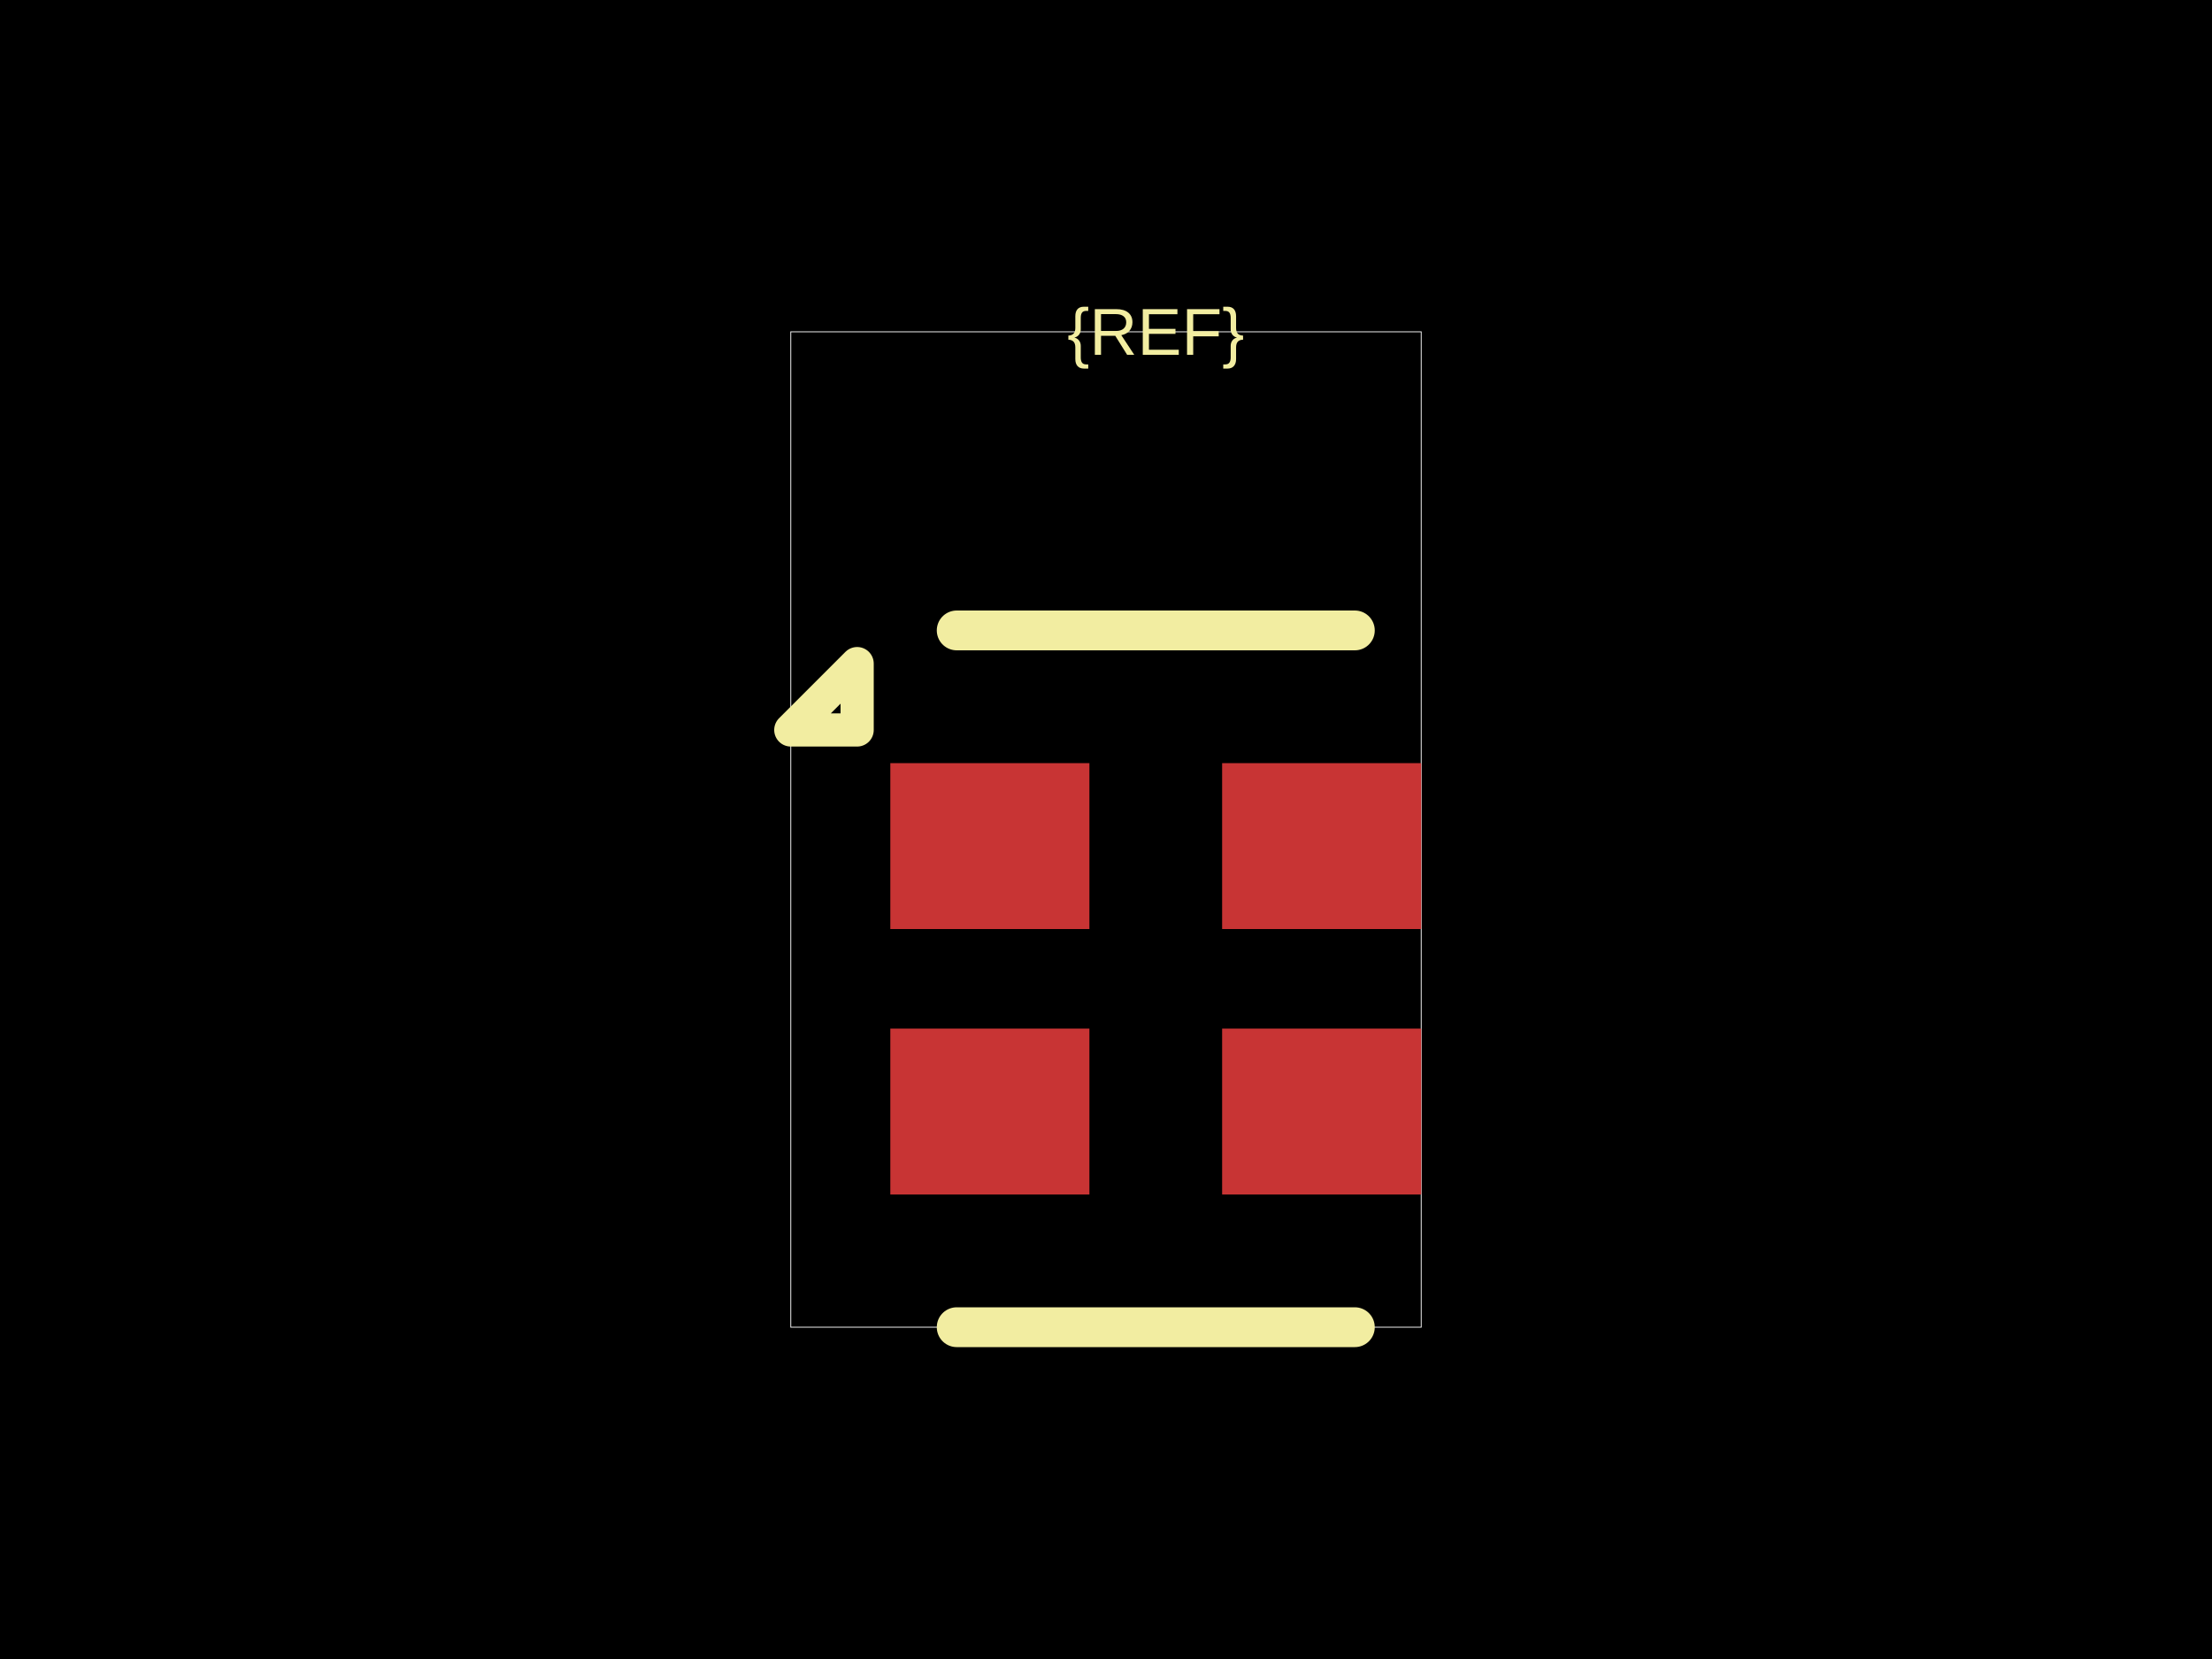
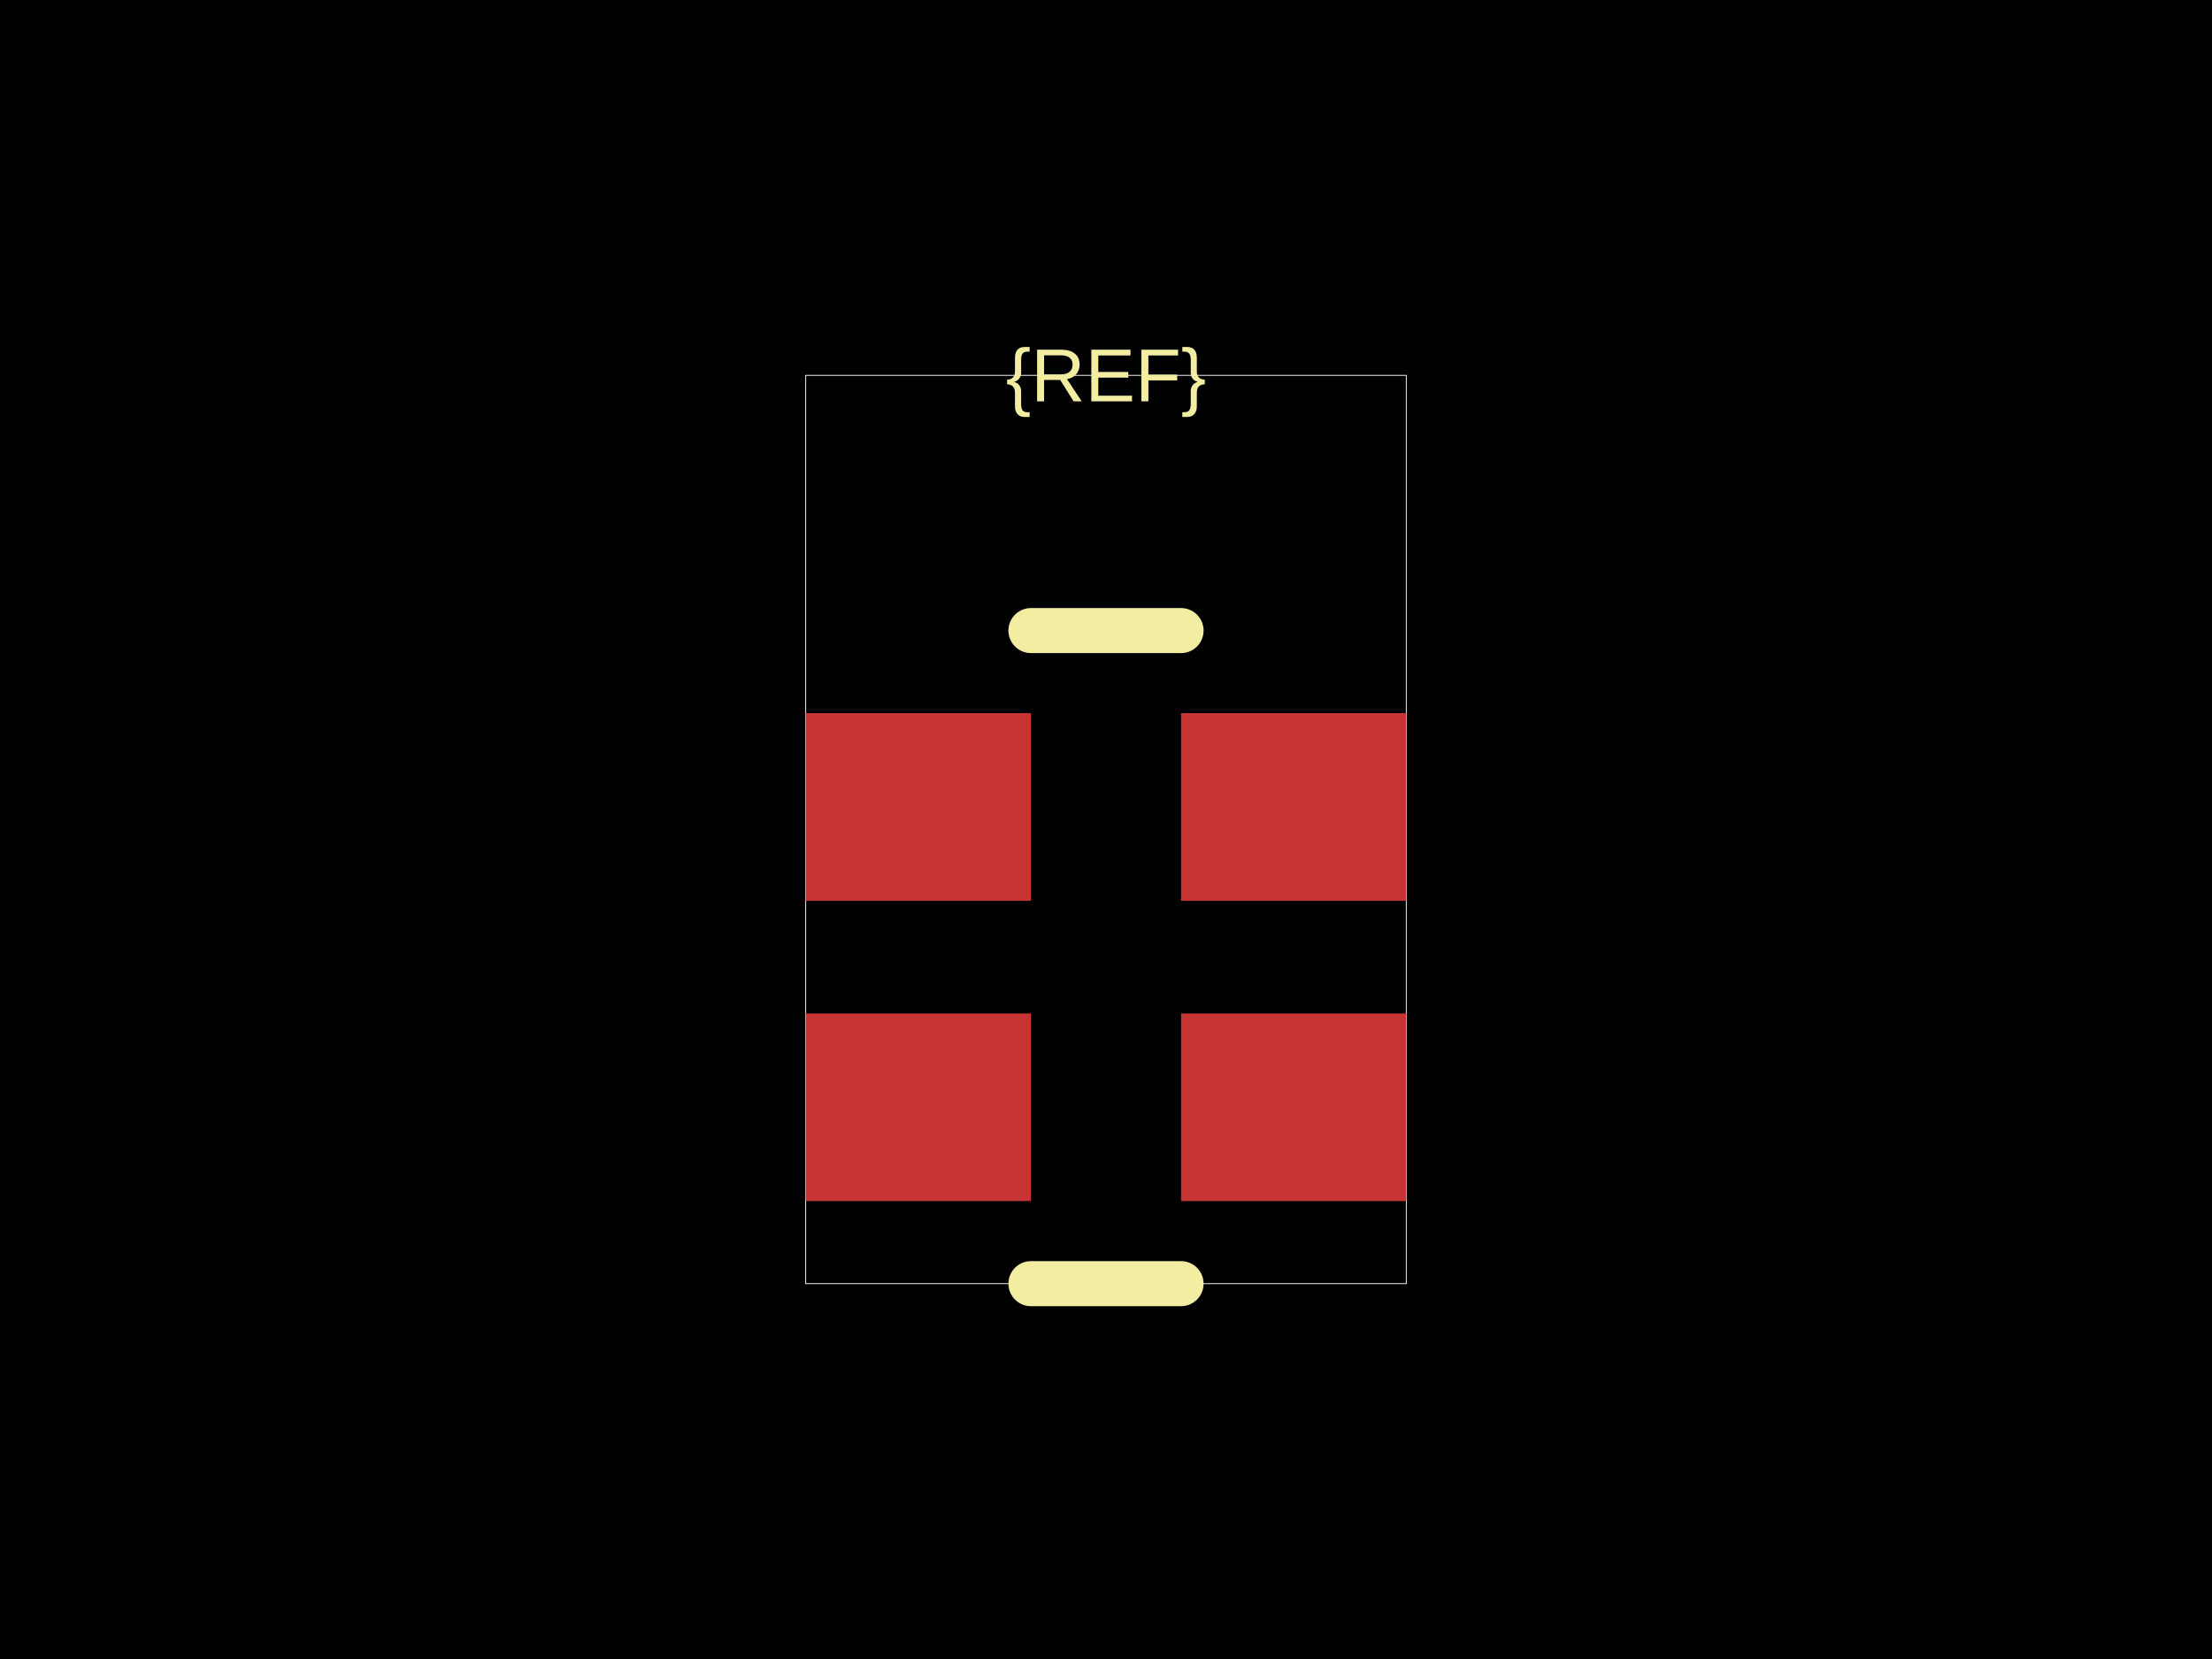
<svg xmlns="http://www.w3.org/2000/svg" width="800" height="600">
  <style />
  <rect class="boundary" x="0" y="0" fill="#000" width="800" height="600" data-type="pcb_background" data-pcb-layer="global" />
-   <rect class="pcb-boundary" fill="none" stroke="#fff" stroke-width="0.3" x="286" y="120" width="228" height="360" data-type="pcb_boundary" data-pcb-layer="global" />
-   <rect class="pcb-pad" fill="rgb(200, 52, 52)" x="322" y="276" width="72" height="60" data-type="pcb_smtpad" data-pcb-layer="top" />
-   <rect class="pcb-pad" fill="rgb(200, 52, 52)" x="322" y="372" width="72" height="60" data-type="pcb_smtpad" data-pcb-layer="top" />
-   <rect class="pcb-pad" fill="rgb(200, 52, 52)" x="442" y="372" width="72" height="60" data-type="pcb_smtpad" data-pcb-layer="top" />
-   <rect class="pcb-pad" fill="rgb(200, 52, 52)" x="442" y="276" width="72" height="60" data-type="pcb_smtpad" data-pcb-layer="top" />
-   <path class="pcb-silkscreen pcb-silkscreen-top" d="M 490 228 L 346 228" fill="none" stroke="#f2eda1" stroke-width="14.4" stroke-linecap="round" stroke-linejoin="round" data-pcb-component-id="" data-pcb-silkscreen-path-id="silkscreen_top" data-type="pcb_silkscreen_path" data-pcb-layer="top" />
-   <path class="pcb-silkscreen pcb-silkscreen-top" d="M 490 480 L 346 480" fill="none" stroke="#f2eda1" stroke-width="14.4" stroke-linecap="round" stroke-linejoin="round" data-pcb-component-id="" data-pcb-silkscreen-path-id="silkscreen_bottom" data-type="pcb_silkscreen_path" data-pcb-layer="top" />
-   <path class="pcb-silkscreen pcb-silkscreen-top" d="M 310 264 L 286 264 L 310 240 L 310 264 Z" fill="none" stroke="#f2eda1" stroke-width="12" stroke-linecap="round" stroke-linejoin="round" data-pcb-component-id="" data-pcb-silkscreen-path-id="pin1_marker" data-type="pcb_silkscreen_path" data-pcb-layer="top" />
-   <text x="0" y="0" dx="0" dy="0" fill="#f2eda1" font-family="Arial, sans-serif" font-size="24" text-anchor="middle" dominant-baseline="central" transform="matrix(1,0,0,1,418,120)" class="pcb-silkscreen-text pcb-silkscreen-top" data-pcb-silkscreen-text-id="pcb_component_1" stroke="none" data-type="pcb_silkscreen_text" data-pcb-layer="top">{REF}</text>
+   <rect class="pcb-boundary" fill="none" stroke="#fff" stroke-width="0.3" x="291.403" y="135.747" width="217.195" height="328.507" data-type="pcb_boundary" data-pcb-layer="global" />
+   <rect class="pcb-pad" fill="rgb(200, 52, 52)" x="291.403" y="257.919" width="81.448" height="67.873" data-type="pcb_smtpad" data-pcb-layer="top" />
+   <rect class="pcb-pad" fill="rgb(200, 52, 52)" x="291.403" y="366.516" width="81.448" height="67.873" data-type="pcb_smtpad" data-pcb-layer="top" />
+   <rect class="pcb-pad" fill="rgb(200, 52, 52)" x="427.149" y="366.516" width="81.448" height="67.873" data-type="pcb_smtpad" data-pcb-layer="top" />
+   <rect class="pcb-pad" fill="rgb(200, 52, 52)" x="427.149" y="257.919" width="81.448" height="67.873" data-type="pcb_smtpad" data-pcb-layer="top" />
+   <path class="pcb-silkscreen pcb-silkscreen-top" d="M 427.149 228.054 L 372.851 228.054" fill="none" stroke="#f2eda1" stroke-width="16.29" stroke-linecap="round" stroke-linejoin="round" data-pcb-component-id="" data-pcb-silkscreen-path-id="silkscreen_top" data-type="pcb_silkscreen_path" data-pcb-layer="top" />
+   <path class="pcb-silkscreen pcb-silkscreen-top" d="M 427.149 464.253 L 372.851 464.253" fill="none" stroke="#f2eda1" stroke-width="16.29" stroke-linecap="round" stroke-linejoin="round" data-pcb-component-id="" data-pcb-silkscreen-path-id="silkscreen_bottom" data-type="pcb_silkscreen_path" data-pcb-layer="top" />
+   <text x="0" y="0" dx="0" dy="0" fill="#f2eda1" font-family="Arial, sans-serif" font-size="27.149" text-anchor="middle" dominant-baseline="central" transform="matrix(1,0,0,1,400,135.7466)" class="pcb-silkscreen-text pcb-silkscreen-top" data-pcb-silkscreen-text-id="pcb_component_1" stroke="none" data-type="pcb_silkscreen_text" data-pcb-layer="top">{REF}</text>
</svg>
